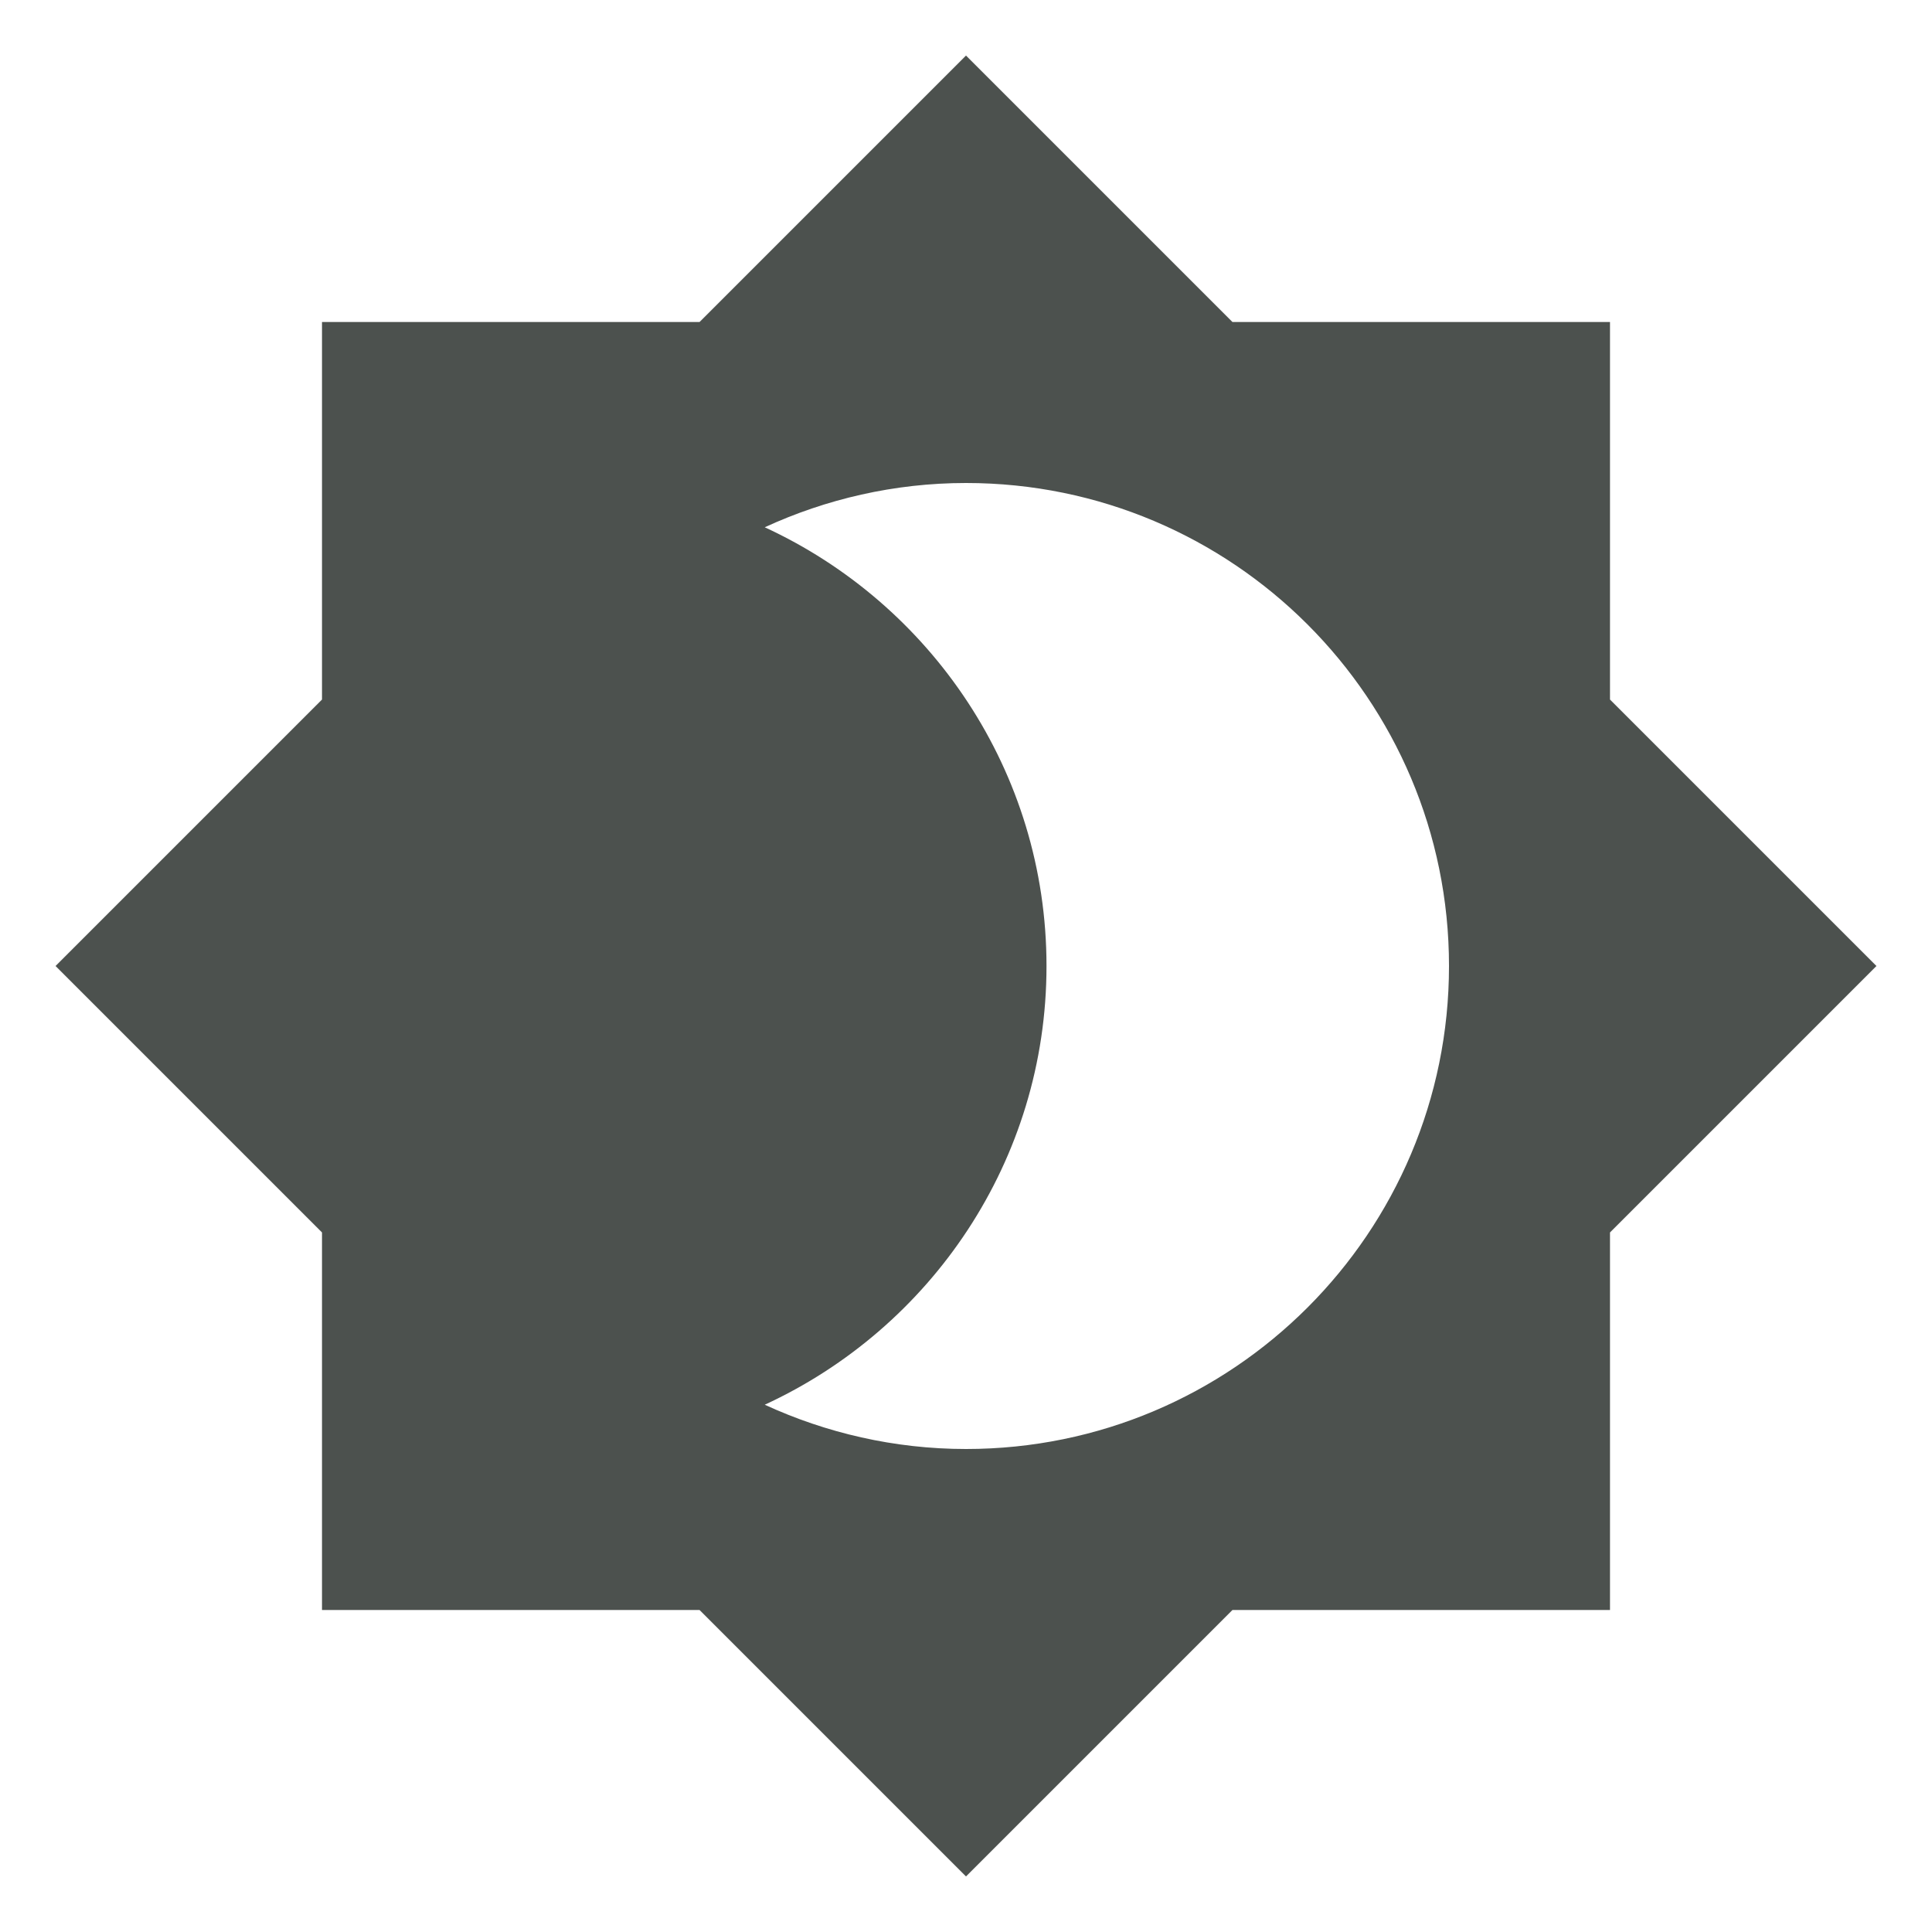
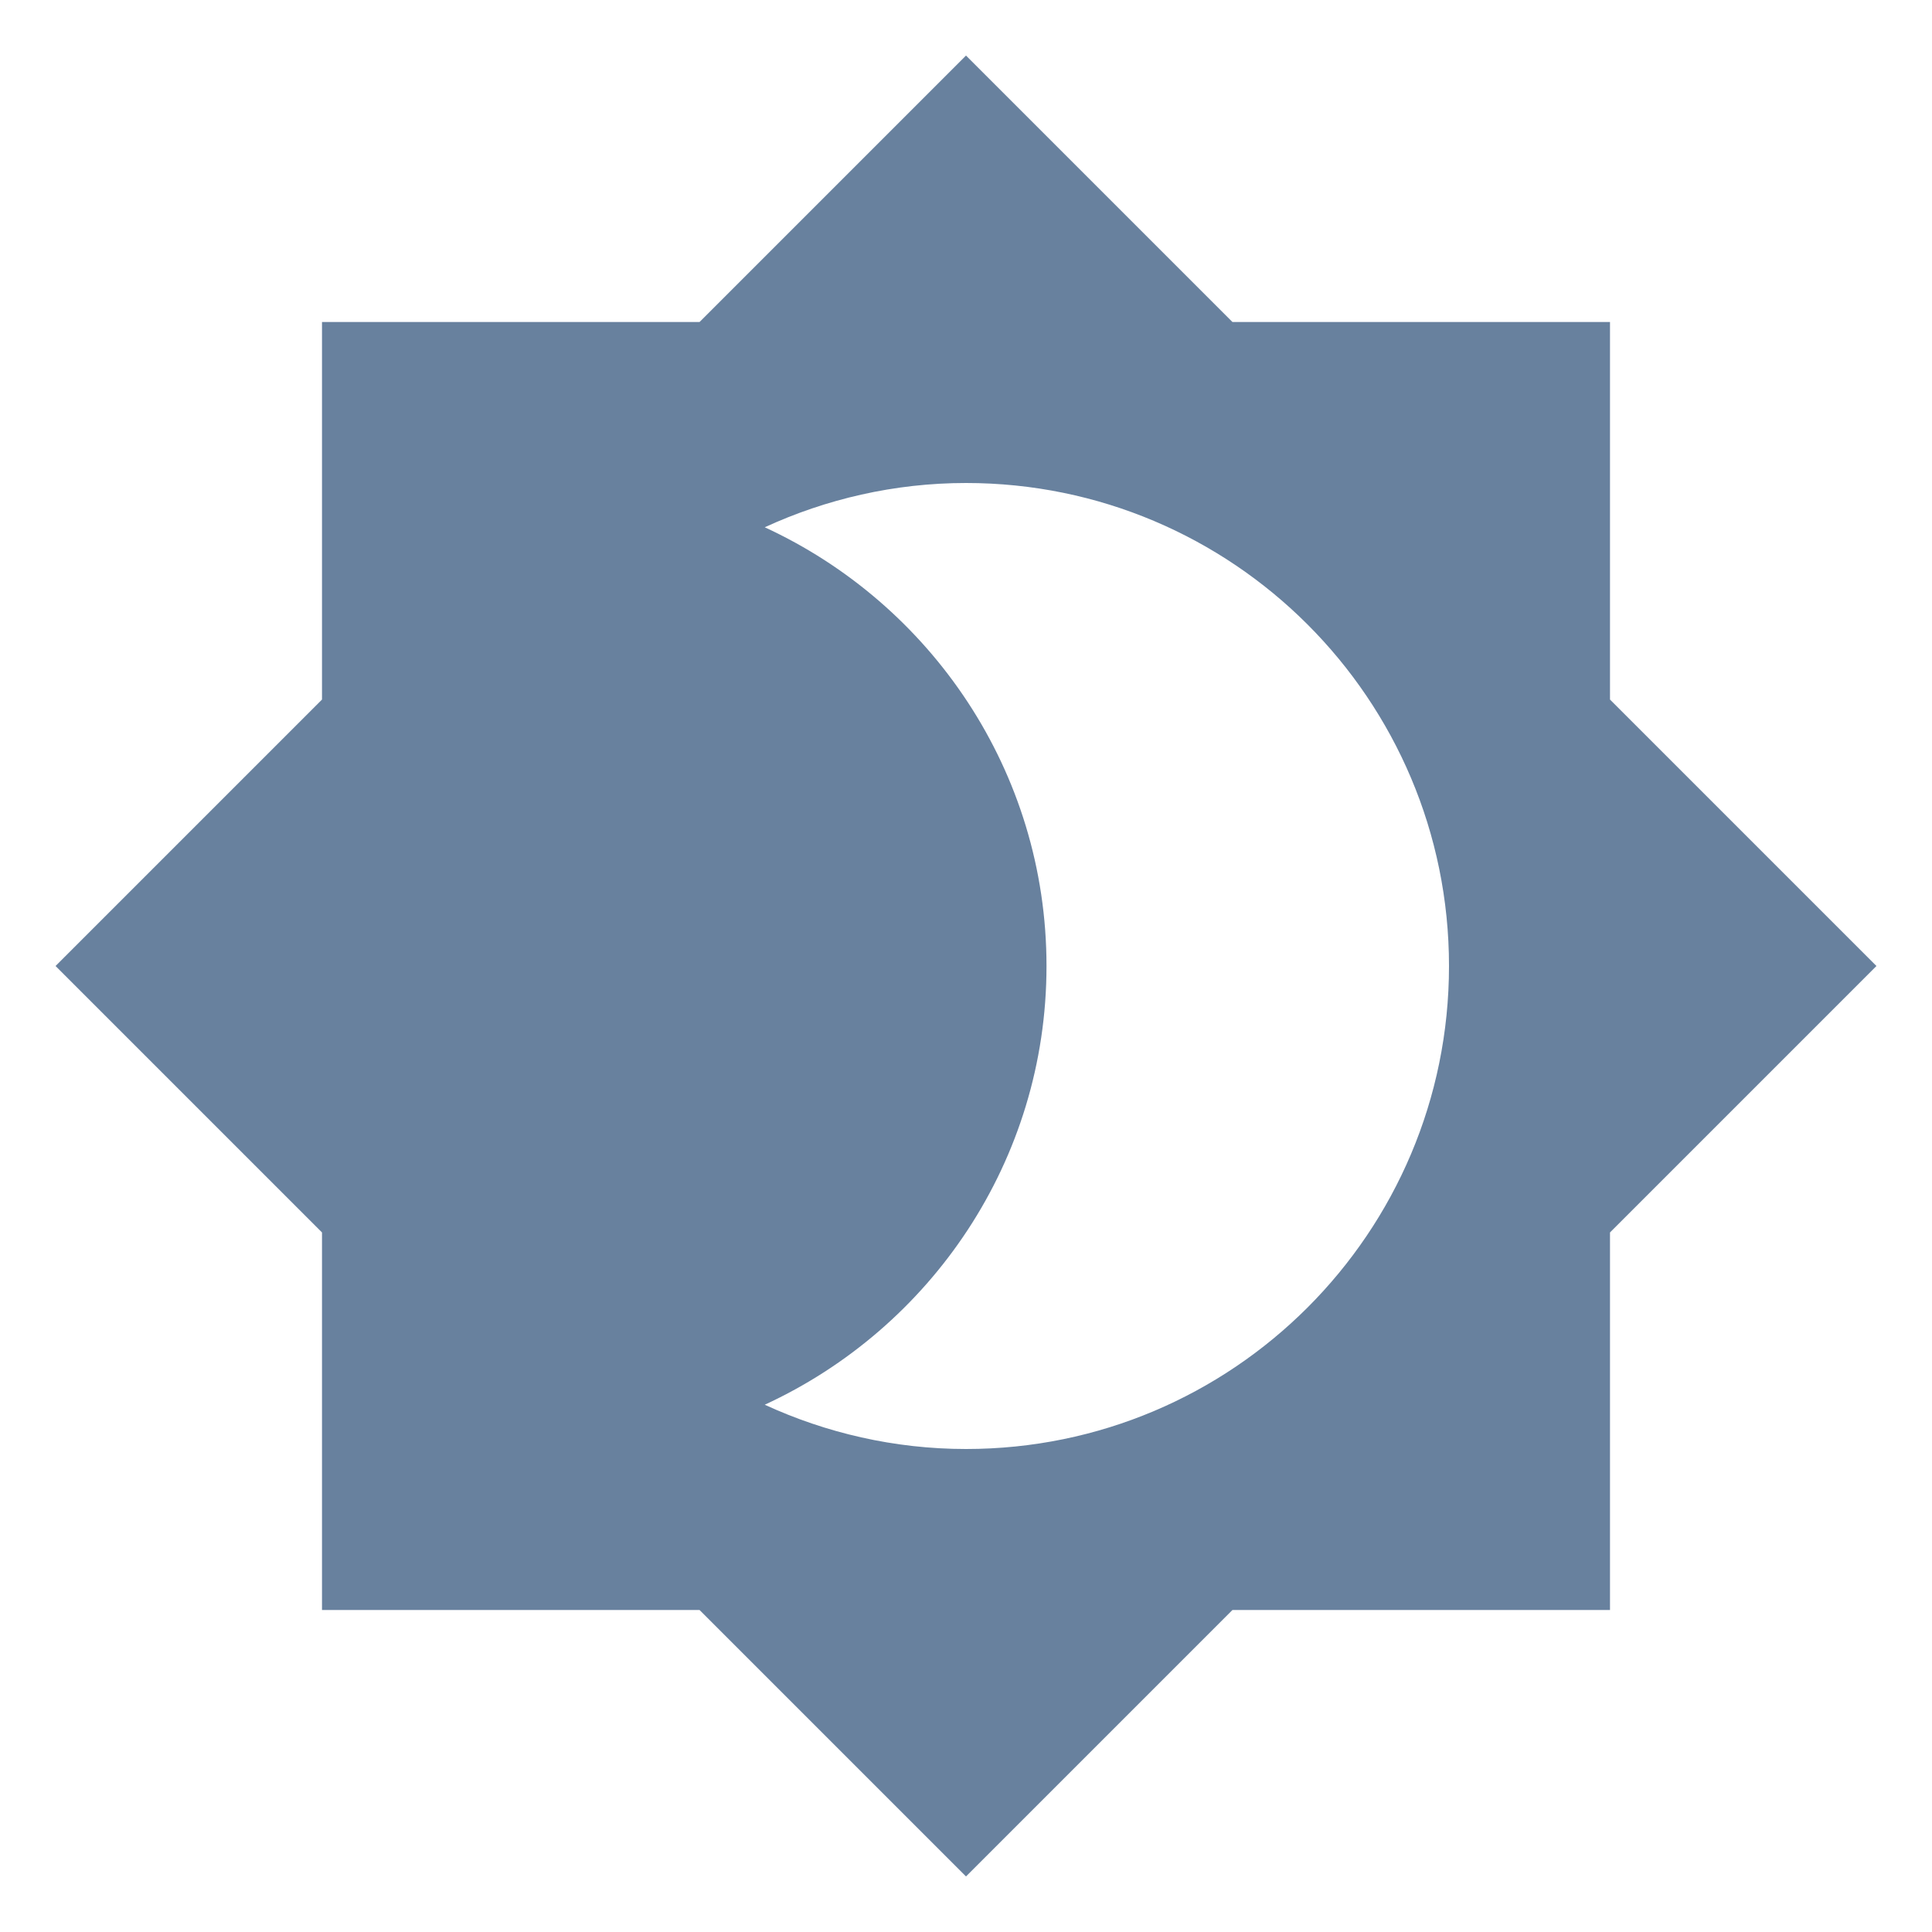
<svg xmlns="http://www.w3.org/2000/svg" viewBox="0 0 24 24">
-   <path d="M12,18C11.11,18 10.26,17.8 9.5,17.45C11.56,16.5 13,14.42 13,12C13,9.58 11.56,7.5 9.5,6.55C10.26,6.2 11.11,6 12,6A6,6 0 0,1 18,12A6,6 0 0,1 12,18M20,8.69V4H15.31L12,0.69L8.69,4H4V8.69L0.69,12L4,15.31V20H8.69L12,23.31L15.31,20H20V15.31L23.31,12L20,8.69Z" fill="#4C514E" />
+   <path d="M12,18C11.11,18 10.26,17.8 9.5,17.45C11.56,16.5 13,14.42 13,12C13,9.58 11.56,7.5 9.5,6.55C10.26,6.2 11.11,6 12,6A6,6 0 0,1 18,12A6,6 0 0,1 12,18M20,8.69V4H15.31L12,0.69L8.69,4H4V8.69L0.69,12L4,15.31V20H8.69L12,23.31L15.31,20H20V15.31L23.31,12L20,8.69Z" fill="#68819E" />
</svg>
